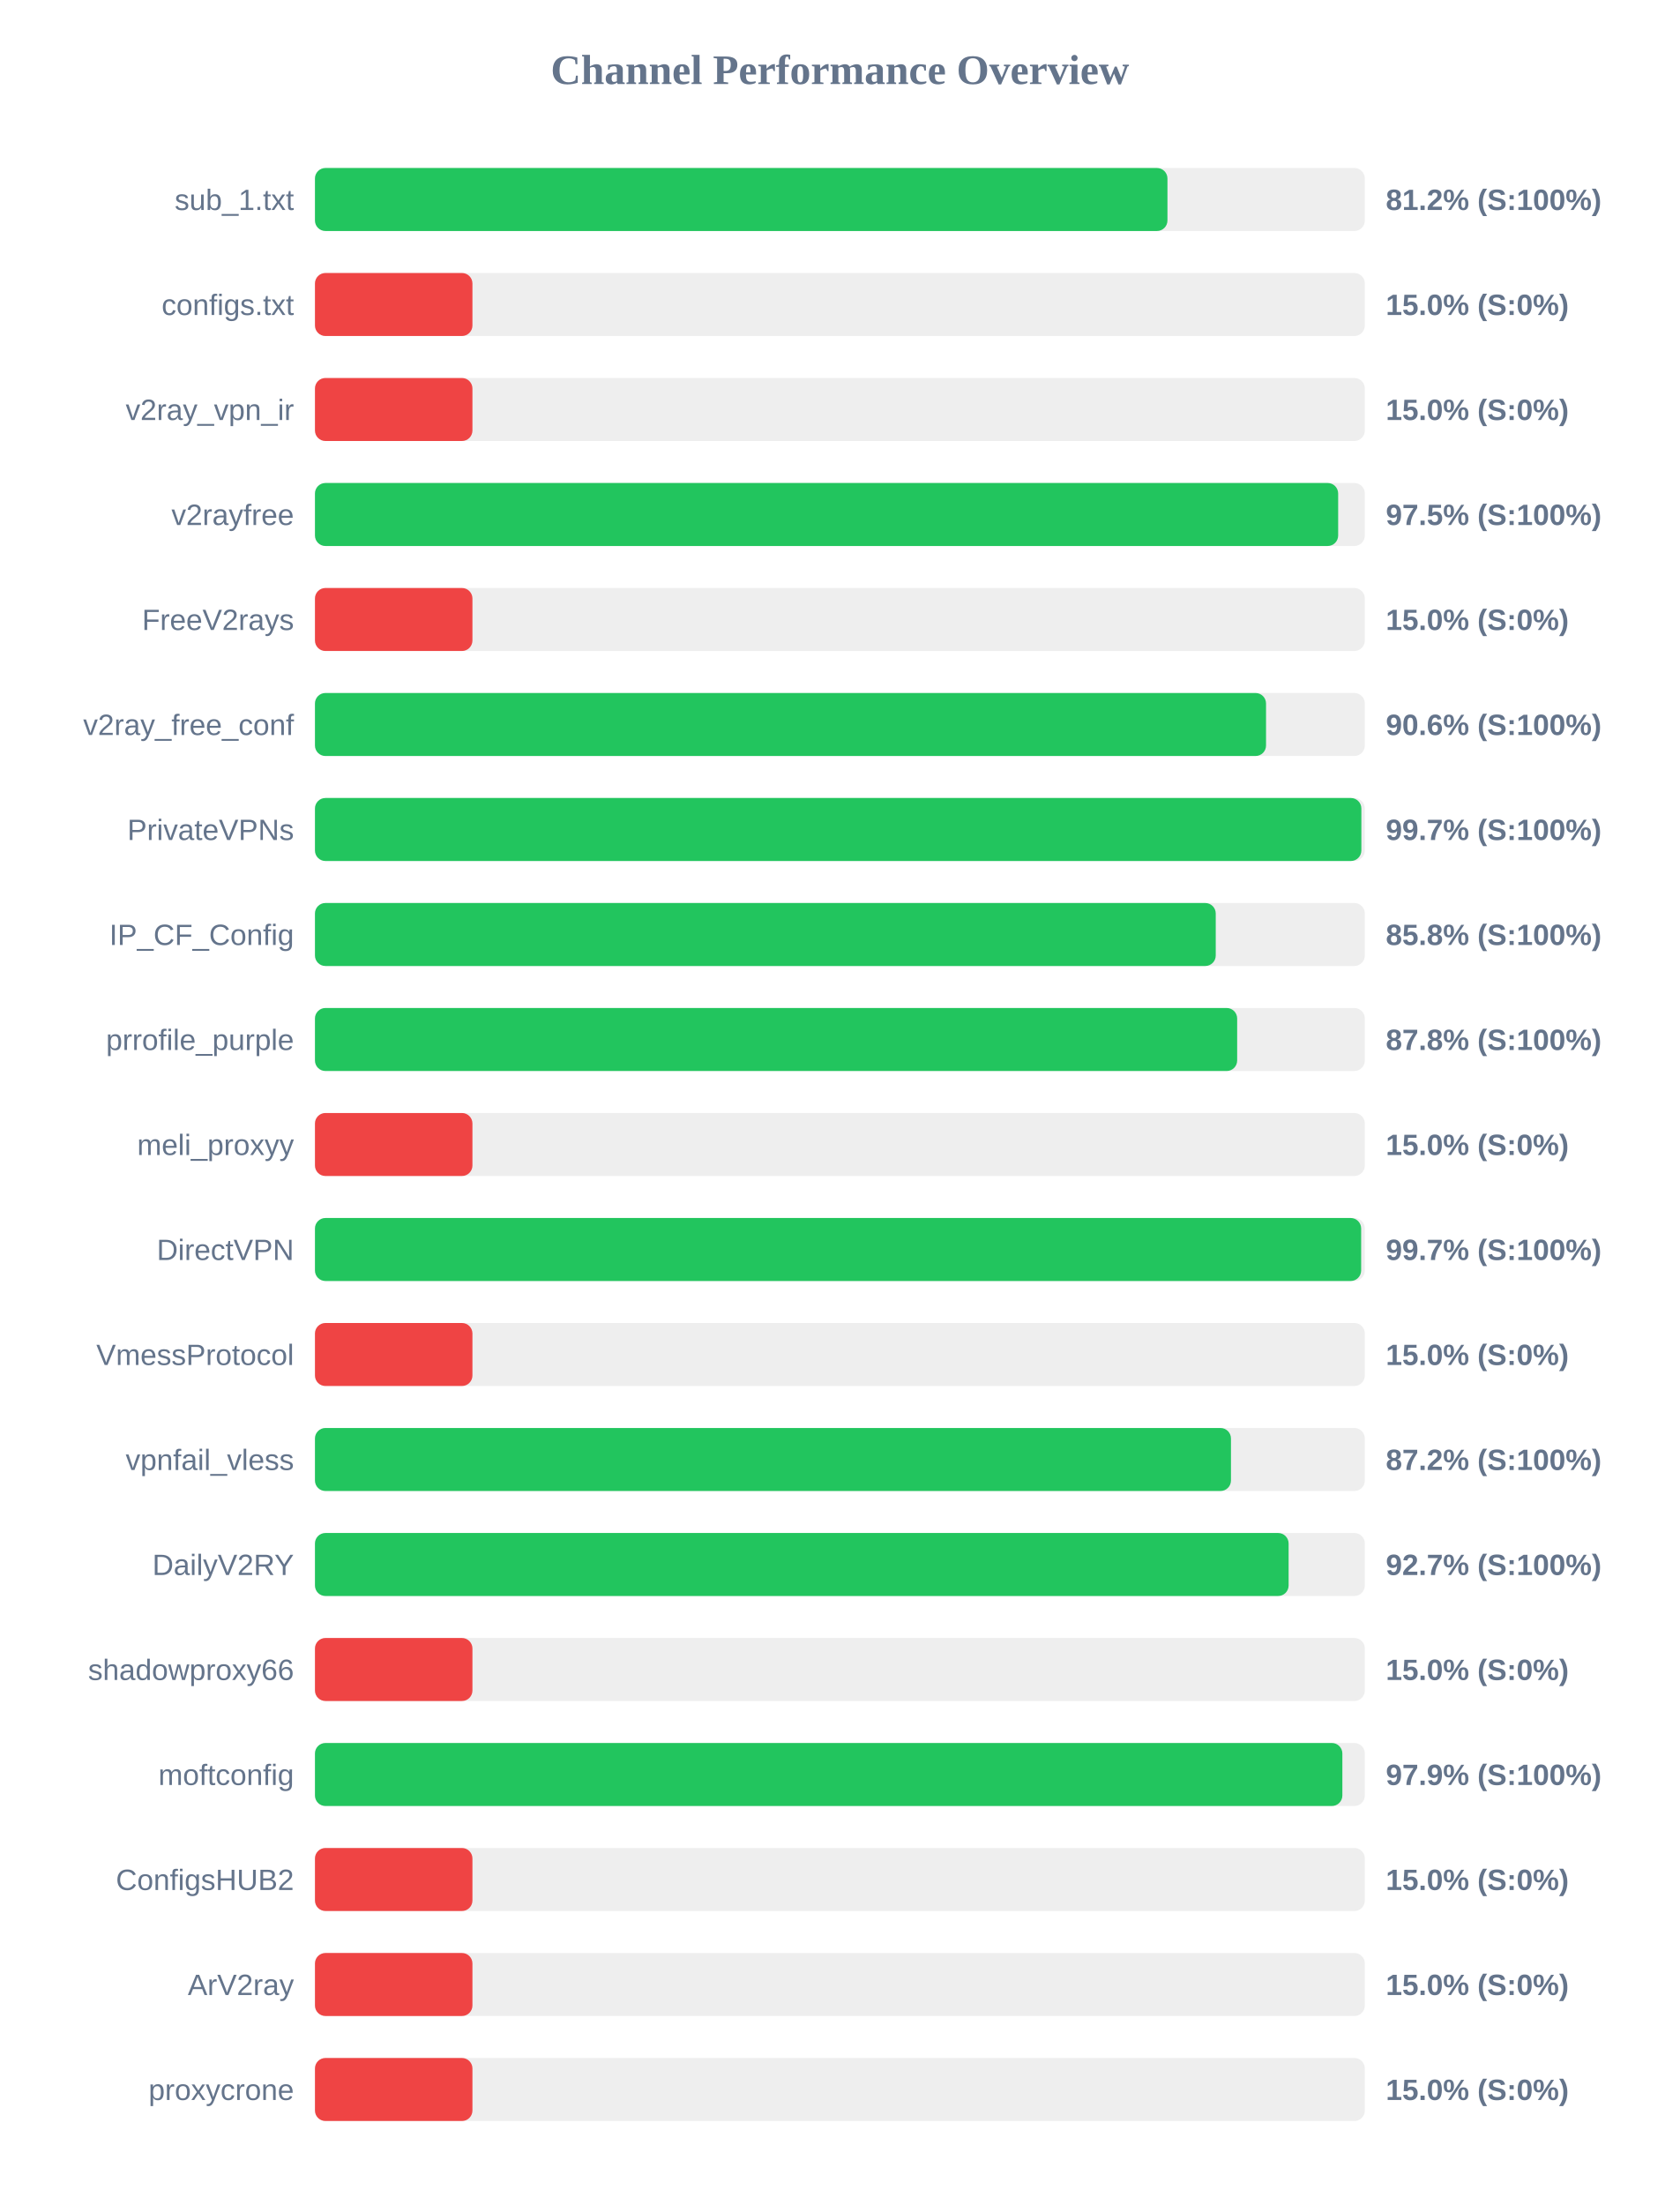
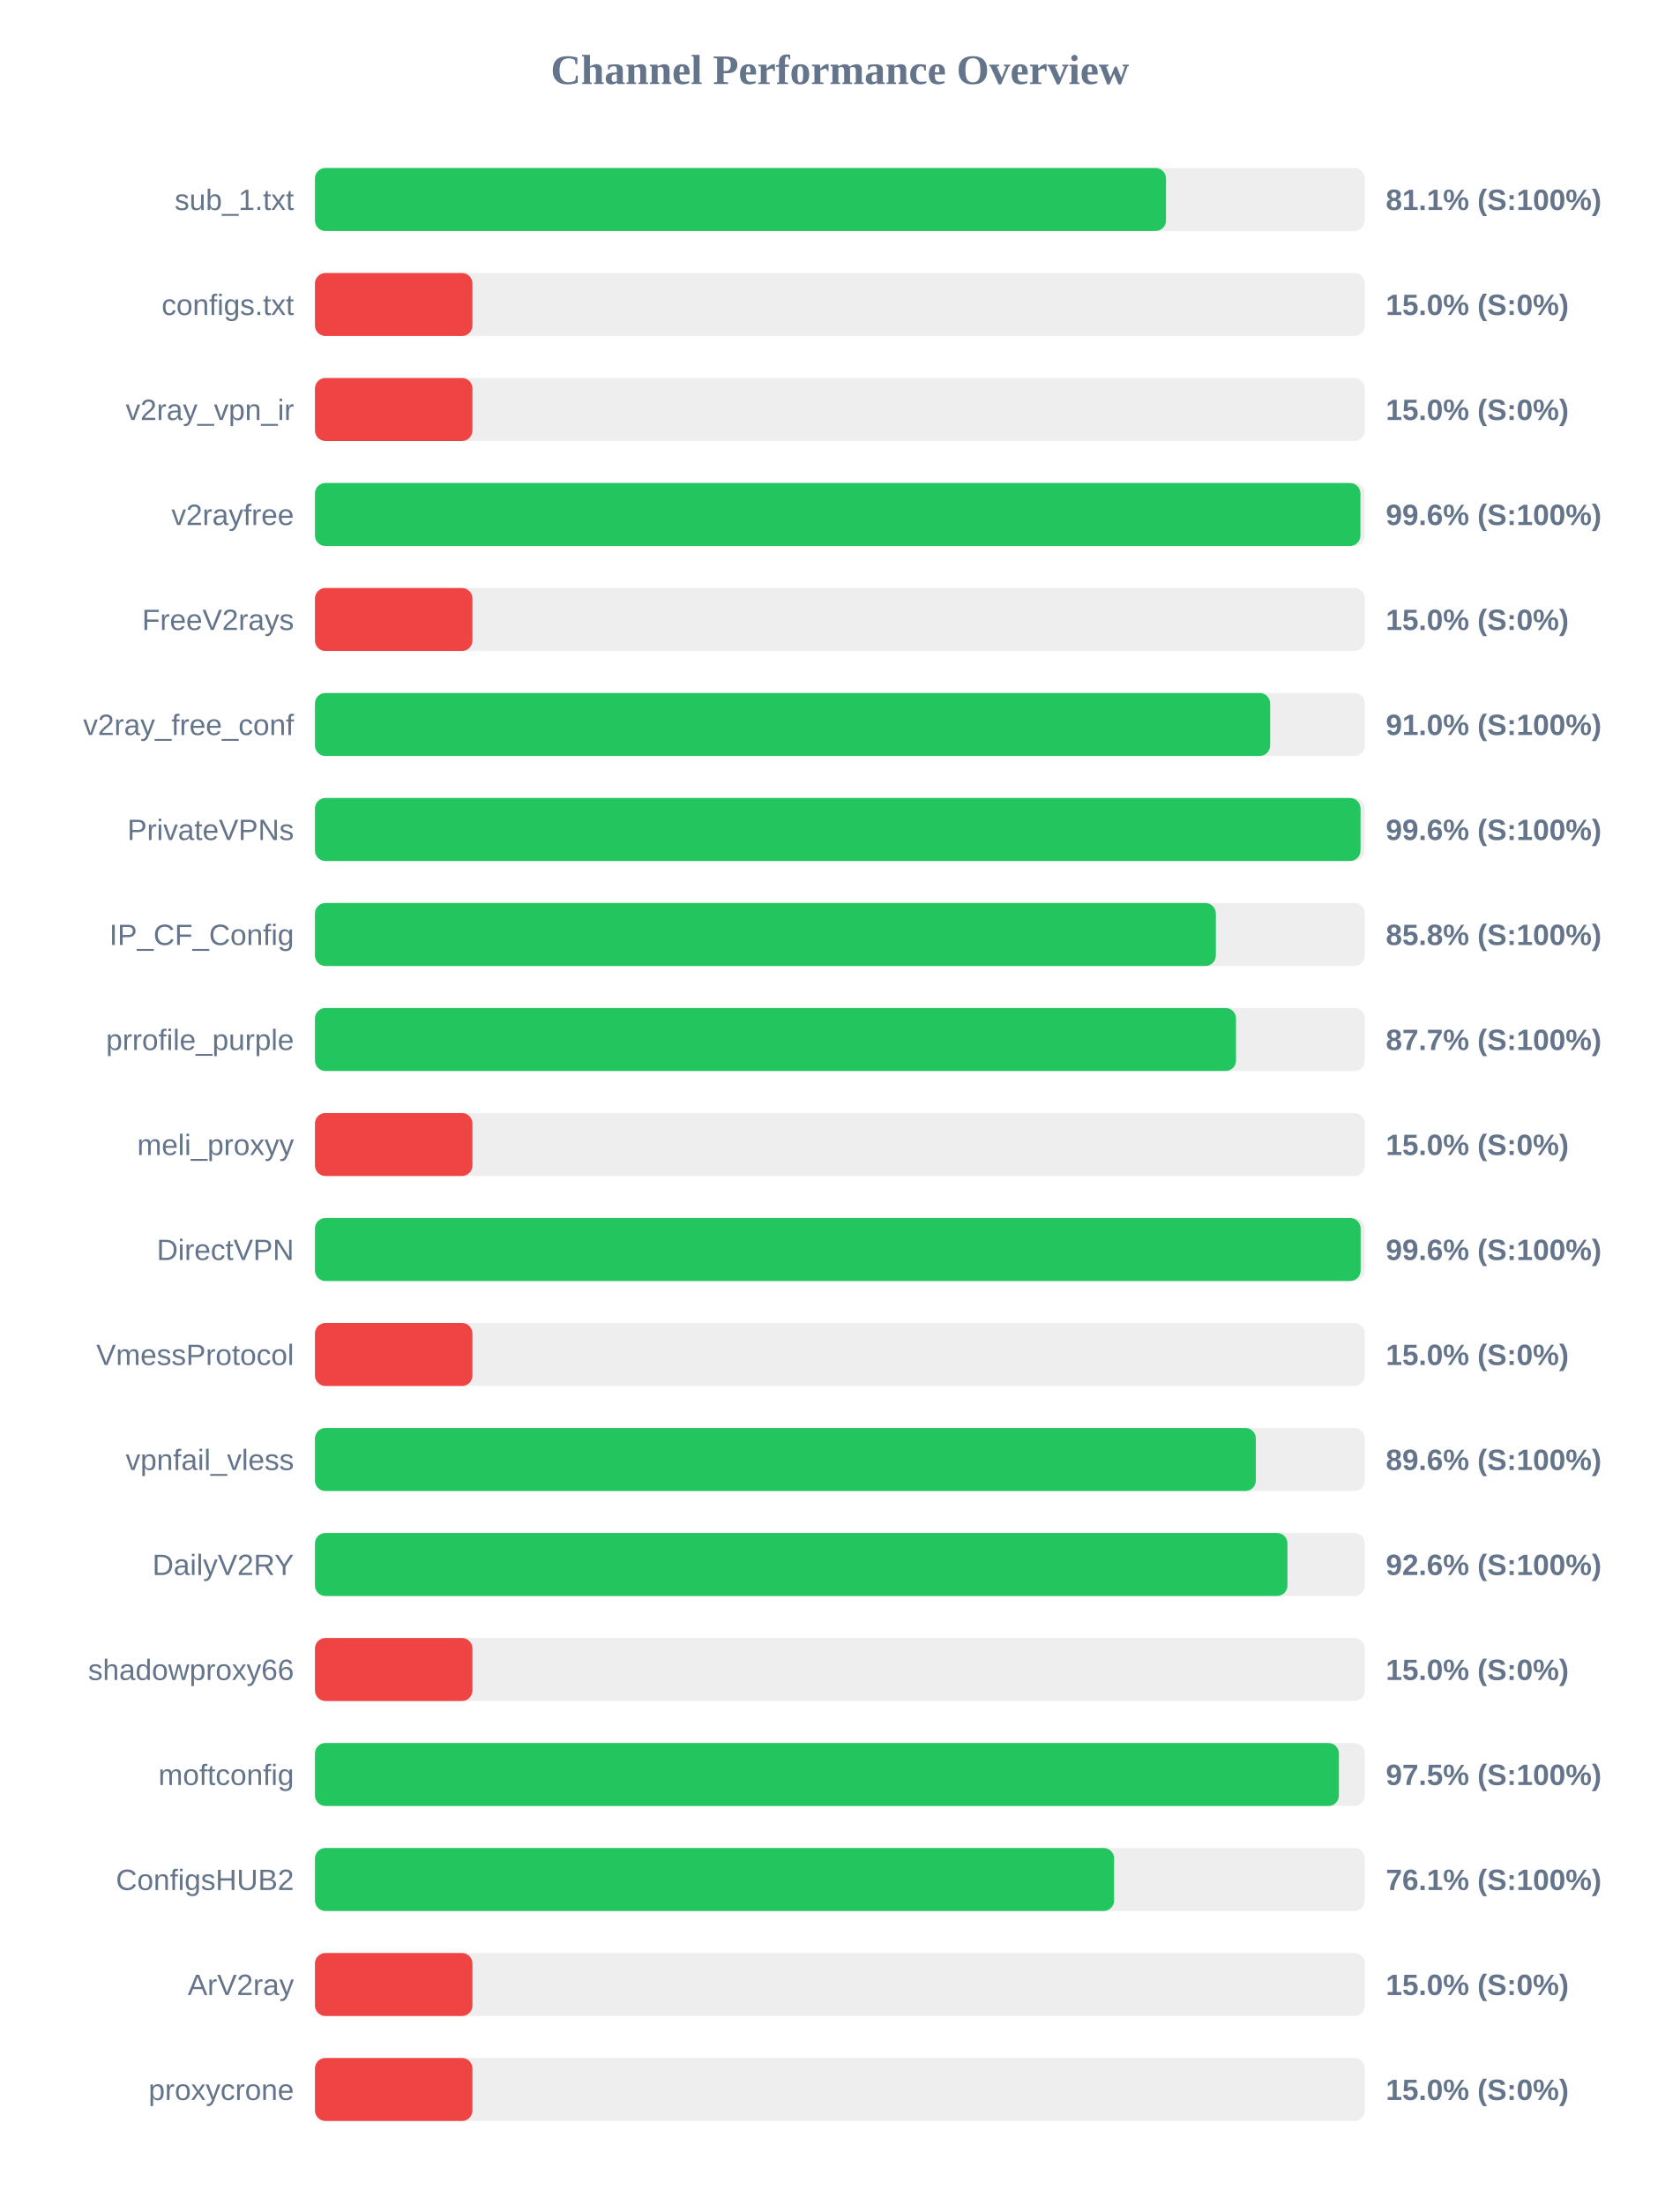
<svg xmlns="http://www.w3.org/2000/svg" width="800" height="1050" version="1.1">
  <style>
        .row { font: 14px Arial; fill: #64748b; }
        .score { font: bold 14px Arial; fill: #64748b; }
    </style>
  <text x="400" y="40" text-anchor="middle" font-size="20px" font-weight="bold" fill="#64748b">Channel Performance Overview</text>
  <rect x="150" y="80" width="500" height="30" fill="#eee" rx="5" />
-   <rect x="150" y="80" width="406.0" height="30" fill="#22c55e" rx="5" />
+   <rect x="150" y="80" width="405.3" height="30" fill="#22c55e" rx="5" />
  <text x="140" y="100" text-anchor="end" class="row">sub_1.txt</text>
-   <text x="660" y="100" text-anchor="start" class="score">81.2% (S:100%)</text>
+   <text x="660" y="100" text-anchor="start" class="score">81.1% (S:100%)</text>
  <rect x="150" y="130" width="500" height="30" fill="#eee" rx="5" />
  <rect x="150" y="130" width="75.0" height="30" fill="#ef4444" rx="5" />
  <text x="140" y="150" text-anchor="end" class="row">configs.txt</text>
  <text x="660" y="150" text-anchor="start" class="score">15.0% (S:0%)</text>
  <rect x="150" y="180" width="500" height="30" fill="#eee" rx="5" />
  <rect x="150" y="180" width="75.0" height="30" fill="#ef4444" rx="5" />
  <text x="140" y="200" text-anchor="end" class="row">v2ray_vpn_ir</text>
  <text x="660" y="200" text-anchor="start" class="score">15.0% (S:0%)</text>
  <rect x="150" y="230" width="500" height="30" fill="#eee" rx="5" />
-   <rect x="150" y="230" width="487.3" height="30" fill="#22c55e" rx="5" />
+   <rect x="150" y="230" width="497.9" height="30" fill="#22c55e" rx="5" />
  <text x="140" y="250" text-anchor="end" class="row">v2rayfree</text>
-   <text x="660" y="250" text-anchor="start" class="score">97.5% (S:100%)</text>
+   <text x="660" y="250" text-anchor="start" class="score">99.6% (S:100%)</text>
  <rect x="150" y="280" width="500" height="30" fill="#eee" rx="5" />
  <rect x="150" y="280" width="75.0" height="30" fill="#ef4444" rx="5" />
  <text x="140" y="300" text-anchor="end" class="row">FreeV2rays</text>
  <text x="660" y="300" text-anchor="start" class="score">15.0% (S:0%)</text>
  <rect x="150" y="330" width="500" height="30" fill="#eee" rx="5" />
-   <rect x="150" y="330" width="452.95" height="30" fill="#22c55e" rx="5" />
+   <rect x="150" y="330" width="454.9" height="30" fill="#22c55e" rx="5" />
  <text x="140" y="350" text-anchor="end" class="row">v2ray_free_conf</text>
-   <text x="660" y="350" text-anchor="start" class="score">90.6% (S:100%)</text>
+   <text x="660" y="350" text-anchor="start" class="score">91.0% (S:100%)</text>
  <rect x="150" y="380" width="500" height="30" fill="#eee" rx="5" />
-   <rect x="150" y="380" width="498.35" height="30" fill="#22c55e" rx="5" />
+   <rect x="150" y="380" width="497.95" height="30" fill="#22c55e" rx="5" />
  <text x="140" y="400" text-anchor="end" class="row">PrivateVPNs</text>
-   <text x="660" y="400" text-anchor="start" class="score">99.7% (S:100%)</text>
+   <text x="660" y="400" text-anchor="start" class="score">99.6% (S:100%)</text>
  <rect x="150" y="430" width="500" height="30" fill="#eee" rx="5" />
-   <rect x="150" y="430" width="429.0" height="30" fill="#22c55e" rx="5" />
+   <rect x="150" y="430" width="429.05" height="30" fill="#22c55e" rx="5" />
  <text x="140" y="450" text-anchor="end" class="row">IP_CF_Config</text>
  <text x="660" y="450" text-anchor="start" class="score">85.8% (S:100%)</text>
  <rect x="150" y="480" width="500" height="30" fill="#eee" rx="5" />
-   <rect x="150" y="480" width="439.2" height="30" fill="#22c55e" rx="5" />
+   <rect x="150" y="480" width="438.65" height="30" fill="#22c55e" rx="5" />
  <text x="140" y="500" text-anchor="end" class="row">prrofile_purple</text>
-   <text x="660" y="500" text-anchor="start" class="score">87.8% (S:100%)</text>
+   <text x="660" y="500" text-anchor="start" class="score">87.7% (S:100%)</text>
  <rect x="150" y="530" width="500" height="30" fill="#eee" rx="5" />
  <rect x="150" y="530" width="75.0" height="30" fill="#ef4444" rx="5" />
  <text x="140" y="550" text-anchor="end" class="row">meli_proxyy</text>
  <text x="660" y="550" text-anchor="start" class="score">15.0% (S:0%)</text>
  <rect x="150" y="580" width="500" height="30" fill="#eee" rx="5" />
-   <rect x="150" y="580" width="498.25" height="30" fill="#22c55e" rx="5" />
+   <rect x="150" y="580" width="498.0" height="30" fill="#22c55e" rx="5" />
  <text x="140" y="600" text-anchor="end" class="row">DirectVPN</text>
-   <text x="660" y="600" text-anchor="start" class="score">99.7% (S:100%)</text>
+   <text x="660" y="600" text-anchor="start" class="score">99.6% (S:100%)</text>
  <rect x="150" y="630" width="500" height="30" fill="#eee" rx="5" />
  <rect x="150" y="630" width="75.0" height="30" fill="#ef4444" rx="5" />
  <text x="140" y="650" text-anchor="end" class="row">VmessProtocol</text>
  <text x="660" y="650" text-anchor="start" class="score">15.0% (S:0%)</text>
  <rect x="150" y="680" width="500" height="30" fill="#eee" rx="5" />
-   <rect x="150" y="680" width="436.25" height="30" fill="#22c55e" rx="5" />
+   <rect x="150" y="680" width="448.1" height="30" fill="#22c55e" rx="5" />
  <text x="140" y="700" text-anchor="end" class="row">vpnfail_vless</text>
-   <text x="660" y="700" text-anchor="start" class="score">87.2% (S:100%)</text>
+   <text x="660" y="700" text-anchor="start" class="score">89.6% (S:100%)</text>
  <rect x="150" y="730" width="500" height="30" fill="#eee" rx="5" />
-   <rect x="150" y="730" width="463.7" height="30" fill="#22c55e" rx="5" />
+   <rect x="150" y="730" width="463.15" height="30" fill="#22c55e" rx="5" />
  <text x="140" y="750" text-anchor="end" class="row">DailyV2RY</text>
-   <text x="660" y="750" text-anchor="start" class="score">92.7% (S:100%)</text>
+   <text x="660" y="750" text-anchor="start" class="score">92.6% (S:100%)</text>
  <rect x="150" y="780" width="500" height="30" fill="#eee" rx="5" />
  <rect x="150" y="780" width="75.0" height="30" fill="#ef4444" rx="5" />
  <text x="140" y="800" text-anchor="end" class="row">shadowproxy66</text>
  <text x="660" y="800" text-anchor="start" class="score">15.0% (S:0%)</text>
  <rect x="150" y="830" width="500" height="30" fill="#eee" rx="5" />
-   <rect x="150" y="830" width="489.3" height="30" fill="#22c55e" rx="5" />
+   <rect x="150" y="830" width="487.65" height="30" fill="#22c55e" rx="5" />
  <text x="140" y="850" text-anchor="end" class="row">moftconfig</text>
-   <text x="660" y="850" text-anchor="start" class="score">97.9% (S:100%)</text>
+   <text x="660" y="850" text-anchor="start" class="score">97.5% (S:100%)</text>
  <rect x="150" y="880" width="500" height="30" fill="#eee" rx="5" />
-   <rect x="150" y="880" width="75.0" height="30" fill="#ef4444" rx="5" />
+   <rect x="150" y="880" width="380.6" height="30" fill="#22c55e" rx="5" />
  <text x="140" y="900" text-anchor="end" class="row">ConfigsHUB2</text>
-   <text x="660" y="900" text-anchor="start" class="score">15.0% (S:0%)</text>
+   <text x="660" y="900" text-anchor="start" class="score">76.1% (S:100%)</text>
  <rect x="150" y="930" width="500" height="30" fill="#eee" rx="5" />
  <rect x="150" y="930" width="75.0" height="30" fill="#ef4444" rx="5" />
  <text x="140" y="950" text-anchor="end" class="row">ArV2ray</text>
  <text x="660" y="950" text-anchor="start" class="score">15.0% (S:0%)</text>
  <rect x="150" y="980" width="500" height="30" fill="#eee" rx="5" />
  <rect x="150" y="980" width="75.0" height="30" fill="#ef4444" rx="5" />
  <text x="140" y="1000" text-anchor="end" class="row">proxycrone</text>
  <text x="660" y="1000" text-anchor="start" class="score">15.0% (S:0%)</text>
</svg>
